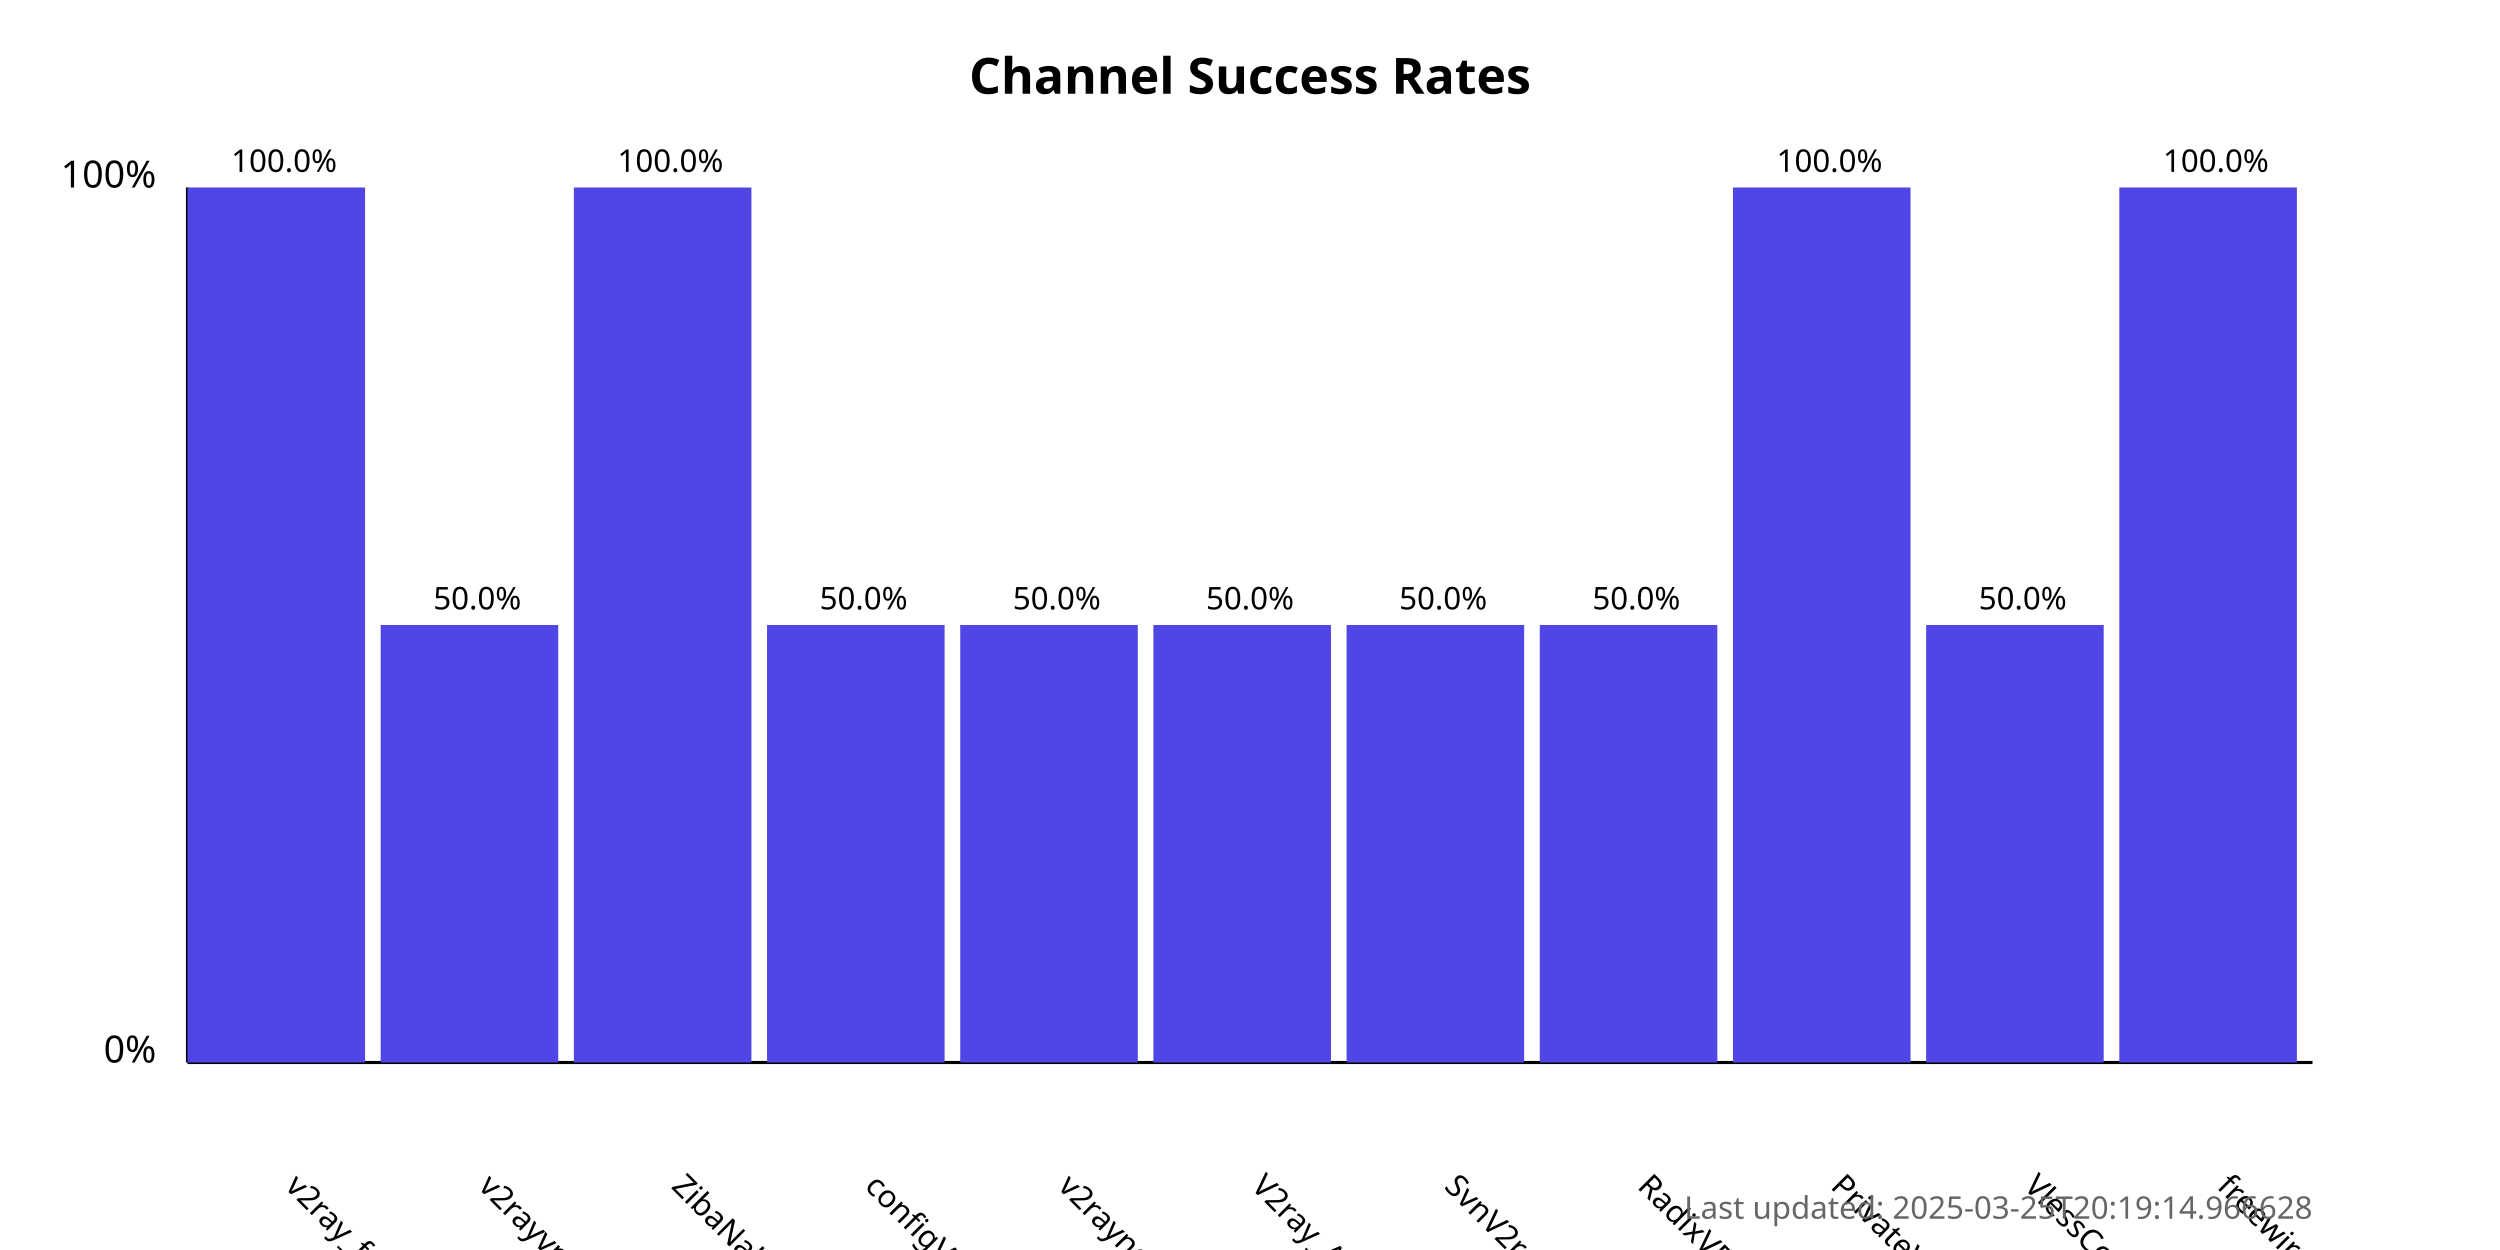
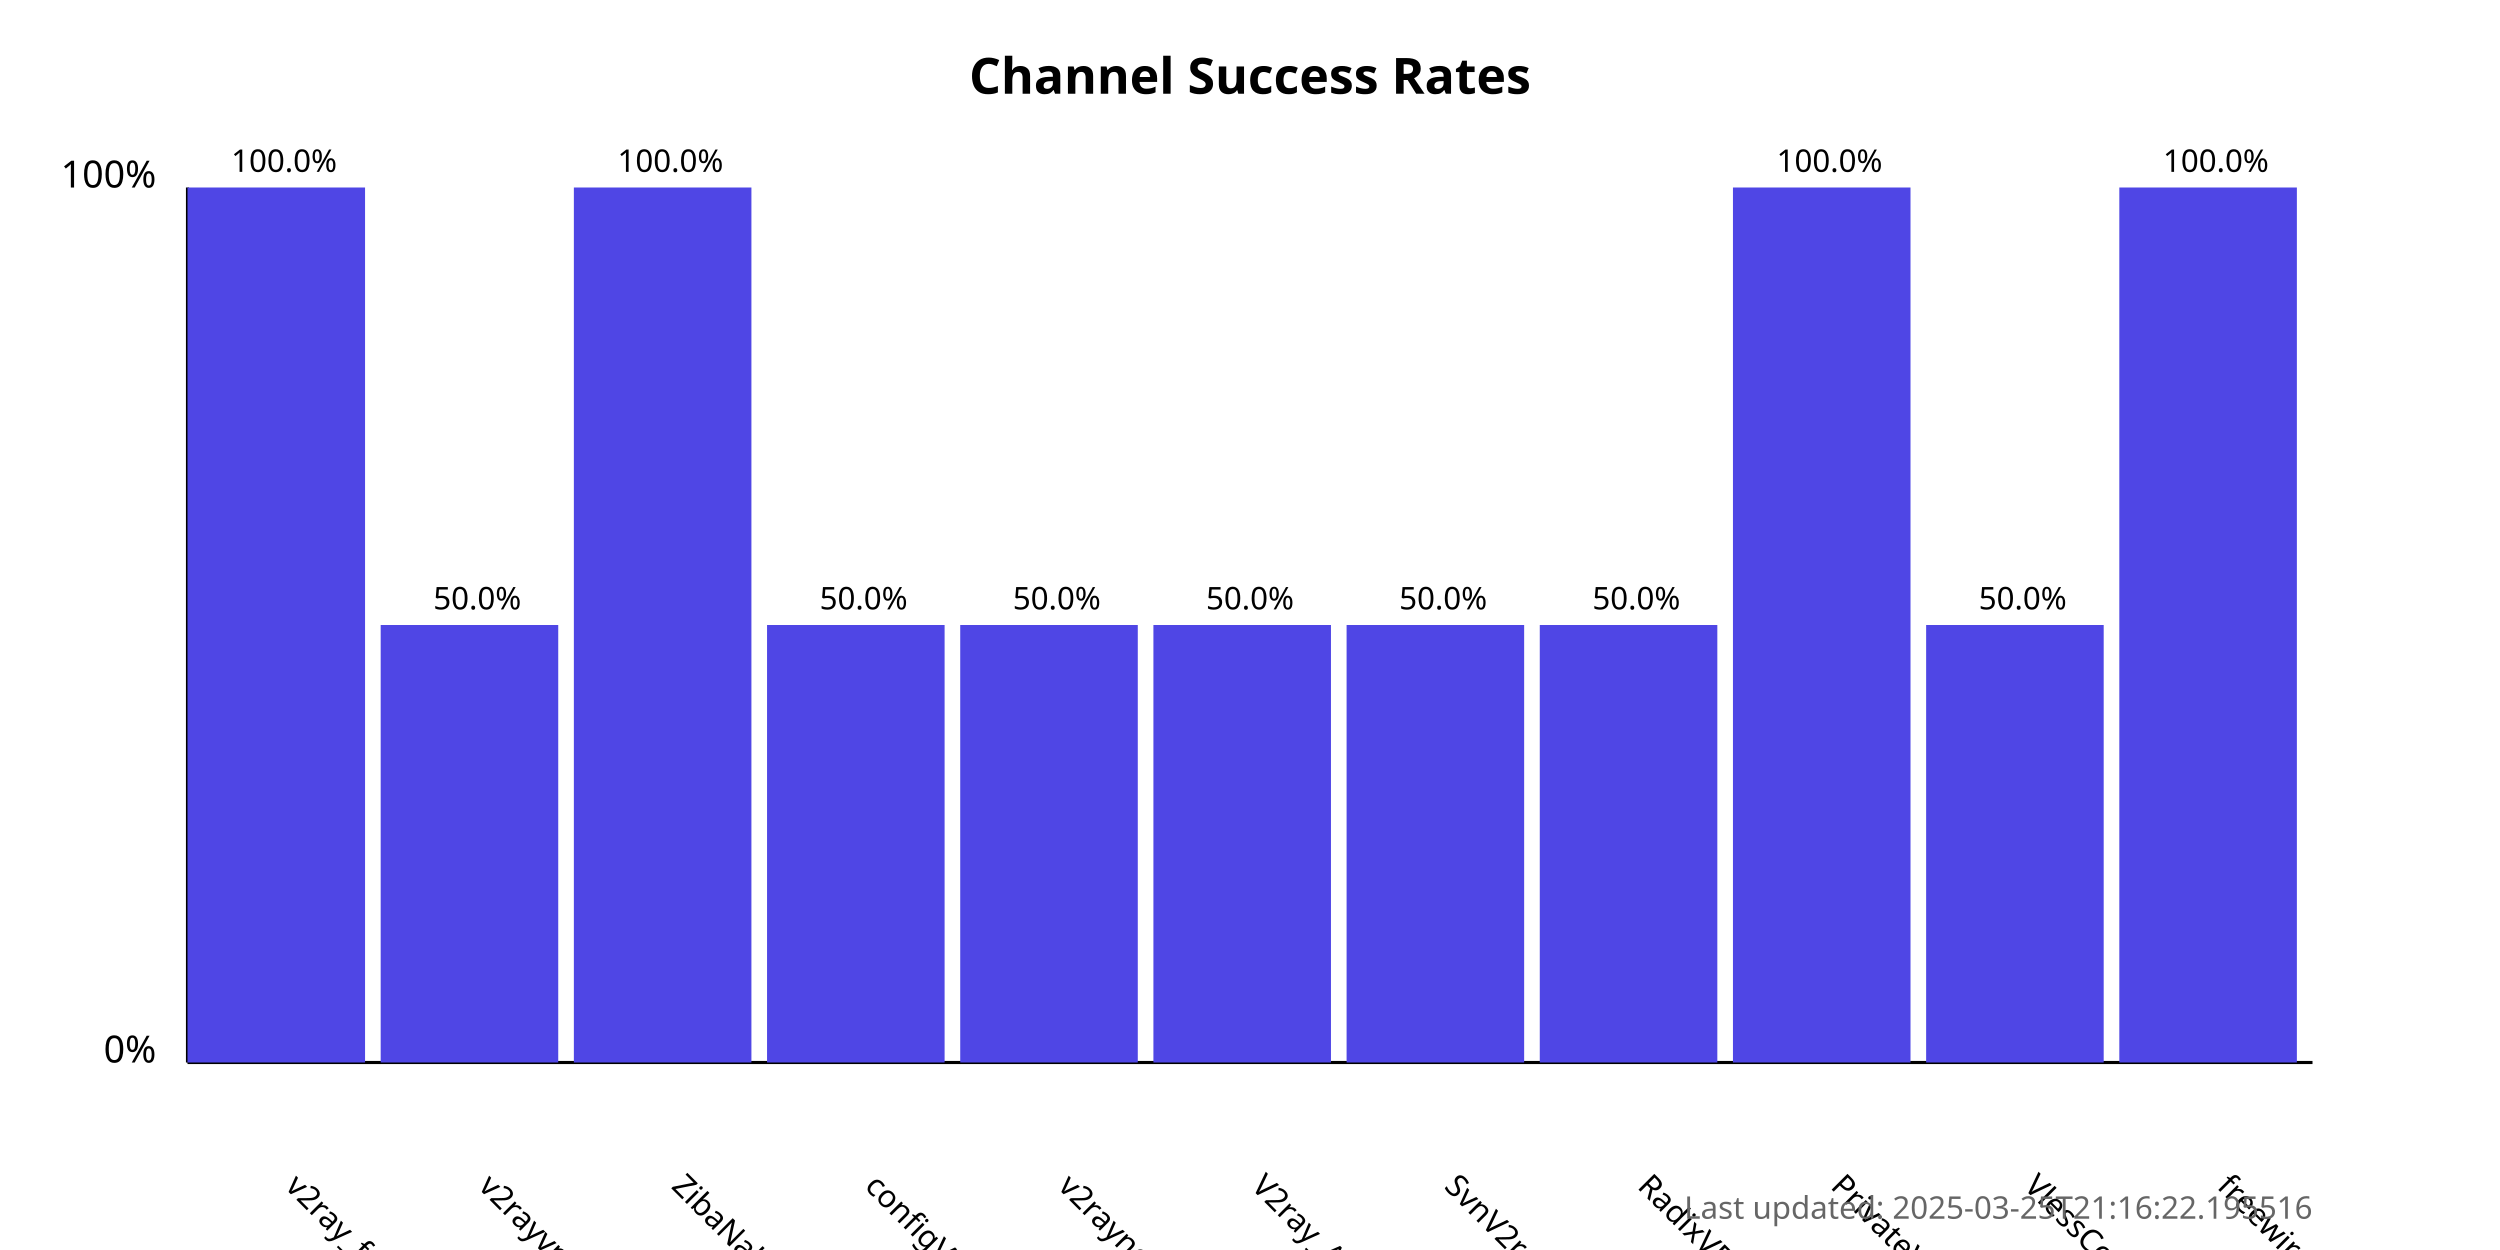
<svg xmlns="http://www.w3.org/2000/svg" width="800" height="400">
  <style>
            .chart-title { font: bold 16px sans-serif; }
            .axis-label { font: 12px sans-serif; }
            .tick-label { font: 10px sans-serif; }
            .bar { fill: #4f46e5; }
            .bar:hover { fill: #6366f1; }
            .timestamp { font: 10px sans-serif; fill: #666; }
        </style>
  <text x="400.0" y="30" text-anchor="middle" class="chart-title">
            Channel Success Rates
        </text>
  <line x1="60" y1="340" x2="60" y2="60" stroke="black" stroke-width="1" />
  <line x1="60" y1="340" x2="740" y2="340" stroke="black" stroke-width="1" />
  <text x="50" y="340" text-anchor="end" class="axis-label">0%</text>
  <text x="50" y="60" text-anchor="end" class="axis-label">100%</text>
  <g>
    <rect x="60" y="60.0" width="56.818" height="280.0" class="bar" />
    <text x="90.909" y="380" transform="rotate(45, 90.90909, 380)" text-anchor="start" class="tick-label">
                v2ray_free_conf
            </text>
    <text x="90.909" y="55.0" text-anchor="middle" class="tick-label">
                100.0%
            </text>
  </g>
  <g>
    <rect x="121.818" y="200.0" width="56.818" height="140.0" class="bar" />
    <text x="152.727" y="380" transform="rotate(45, 152.7273, 380)" text-anchor="start" class="tick-label">
                v2rayvpno
            </text>
    <text x="152.727" y="195.0" text-anchor="middle" class="tick-label">
                50.0%
            </text>
  </g>
  <g>
    <rect x="183.636" y="60.0" width="56.818" height="280.0" class="bar" />
    <text x="214.545" y="380" transform="rotate(45, 214.5455, 380)" text-anchor="start" class="tick-label">
                ZibaNabz
            </text>
    <text x="214.545" y="55.0" text-anchor="middle" class="tick-label">
                100.0%
            </text>
  </g>
  <g>
    <rect x="245.455" y="200.0" width="56.818" height="140.0" class="bar" />
    <text x="276.364" y="380" transform="rotate(45, 276.3636, 380)" text-anchor="start" class="tick-label">
                configV2rayForFree
            </text>
    <text x="276.364" y="195.0" text-anchor="middle" class="tick-label">
                50.0%
            </text>
  </g>
  <g>
    <rect x="307.273" y="200.0" width="56.818" height="140.0" class="bar" />
    <text x="338.182" y="380" transform="rotate(45, 338.1818, 380)" text-anchor="start" class="tick-label">
                v2rayngvpn
            </text>
    <text x="338.182" y="195.0" text-anchor="middle" class="tick-label">
                50.0%
            </text>
  </g>
  <g>
    <rect x="369.091" y="200.0" width="56.818" height="140.0" class="bar" />
    <text x="400.0" y="380" transform="rotate(45, 400.0, 380)" text-anchor="start" class="tick-label">
                V2ray_Alpha
            </text>
    <text x="400.0" y="195.0" text-anchor="middle" class="tick-label">
                50.0%
            </text>
  </g>
  <g>
    <rect x="430.909" y="200.0" width="56.818" height="140.0" class="bar" />
    <text x="461.818" y="380" transform="rotate(45, 461.8182, 380)" text-anchor="start" class="tick-label">
                SvnV2ray
            </text>
    <text x="461.818" y="195.0" text-anchor="middle" class="tick-label">
                50.0%
            </text>
  </g>
  <g>
    <rect x="492.727" y="200.0" width="56.818" height="140.0" class="bar" />
    <text x="523.636" y="380" transform="rotate(45, 523.6364, 380)" text-anchor="start" class="tick-label">
                RadixVPN
            </text>
    <text x="523.636" y="195.0" text-anchor="middle" class="tick-label">
                50.0%
            </text>
  </g>
  <g>
    <rect x="554.545" y="60.0" width="56.818" height="280.0" class="bar" />
    <text x="585.455" y="380" transform="rotate(45, 585.4545, 380)" text-anchor="start" class="tick-label">
                PrivateVPNs
            </text>
    <text x="585.455" y="55.0" text-anchor="middle" class="tick-label">
                100.0%
            </text>
  </g>
  <g>
    <rect x="616.364" y="200.0" width="56.818" height="140.0" class="bar" />
    <text x="647.273" y="380" transform="rotate(45, 647.2727, 380)" text-anchor="start" class="tick-label">
                VlessConfig
            </text>
    <text x="647.273" y="195.0" text-anchor="middle" class="tick-label">
                50.0%
            </text>
  </g>
  <g>
    <rect x="678.182" y="60.0" width="56.818" height="280.0" class="bar" />
    <text x="709.091" y="380" transform="rotate(45, 709.0909, 380)" text-anchor="start" class="tick-label">
                freewireguard
            </text>
    <text x="709.091" y="55.0" text-anchor="middle" class="tick-label">
                100.0%
            </text>
  </g>
  <text x="740" y="390" text-anchor="end" class="timestamp">
-             Last updated: 2025-03-25T20:19:14.966628
+             Last updated: 2025-03-25T21:16:22.195516
        </text>
</svg>
